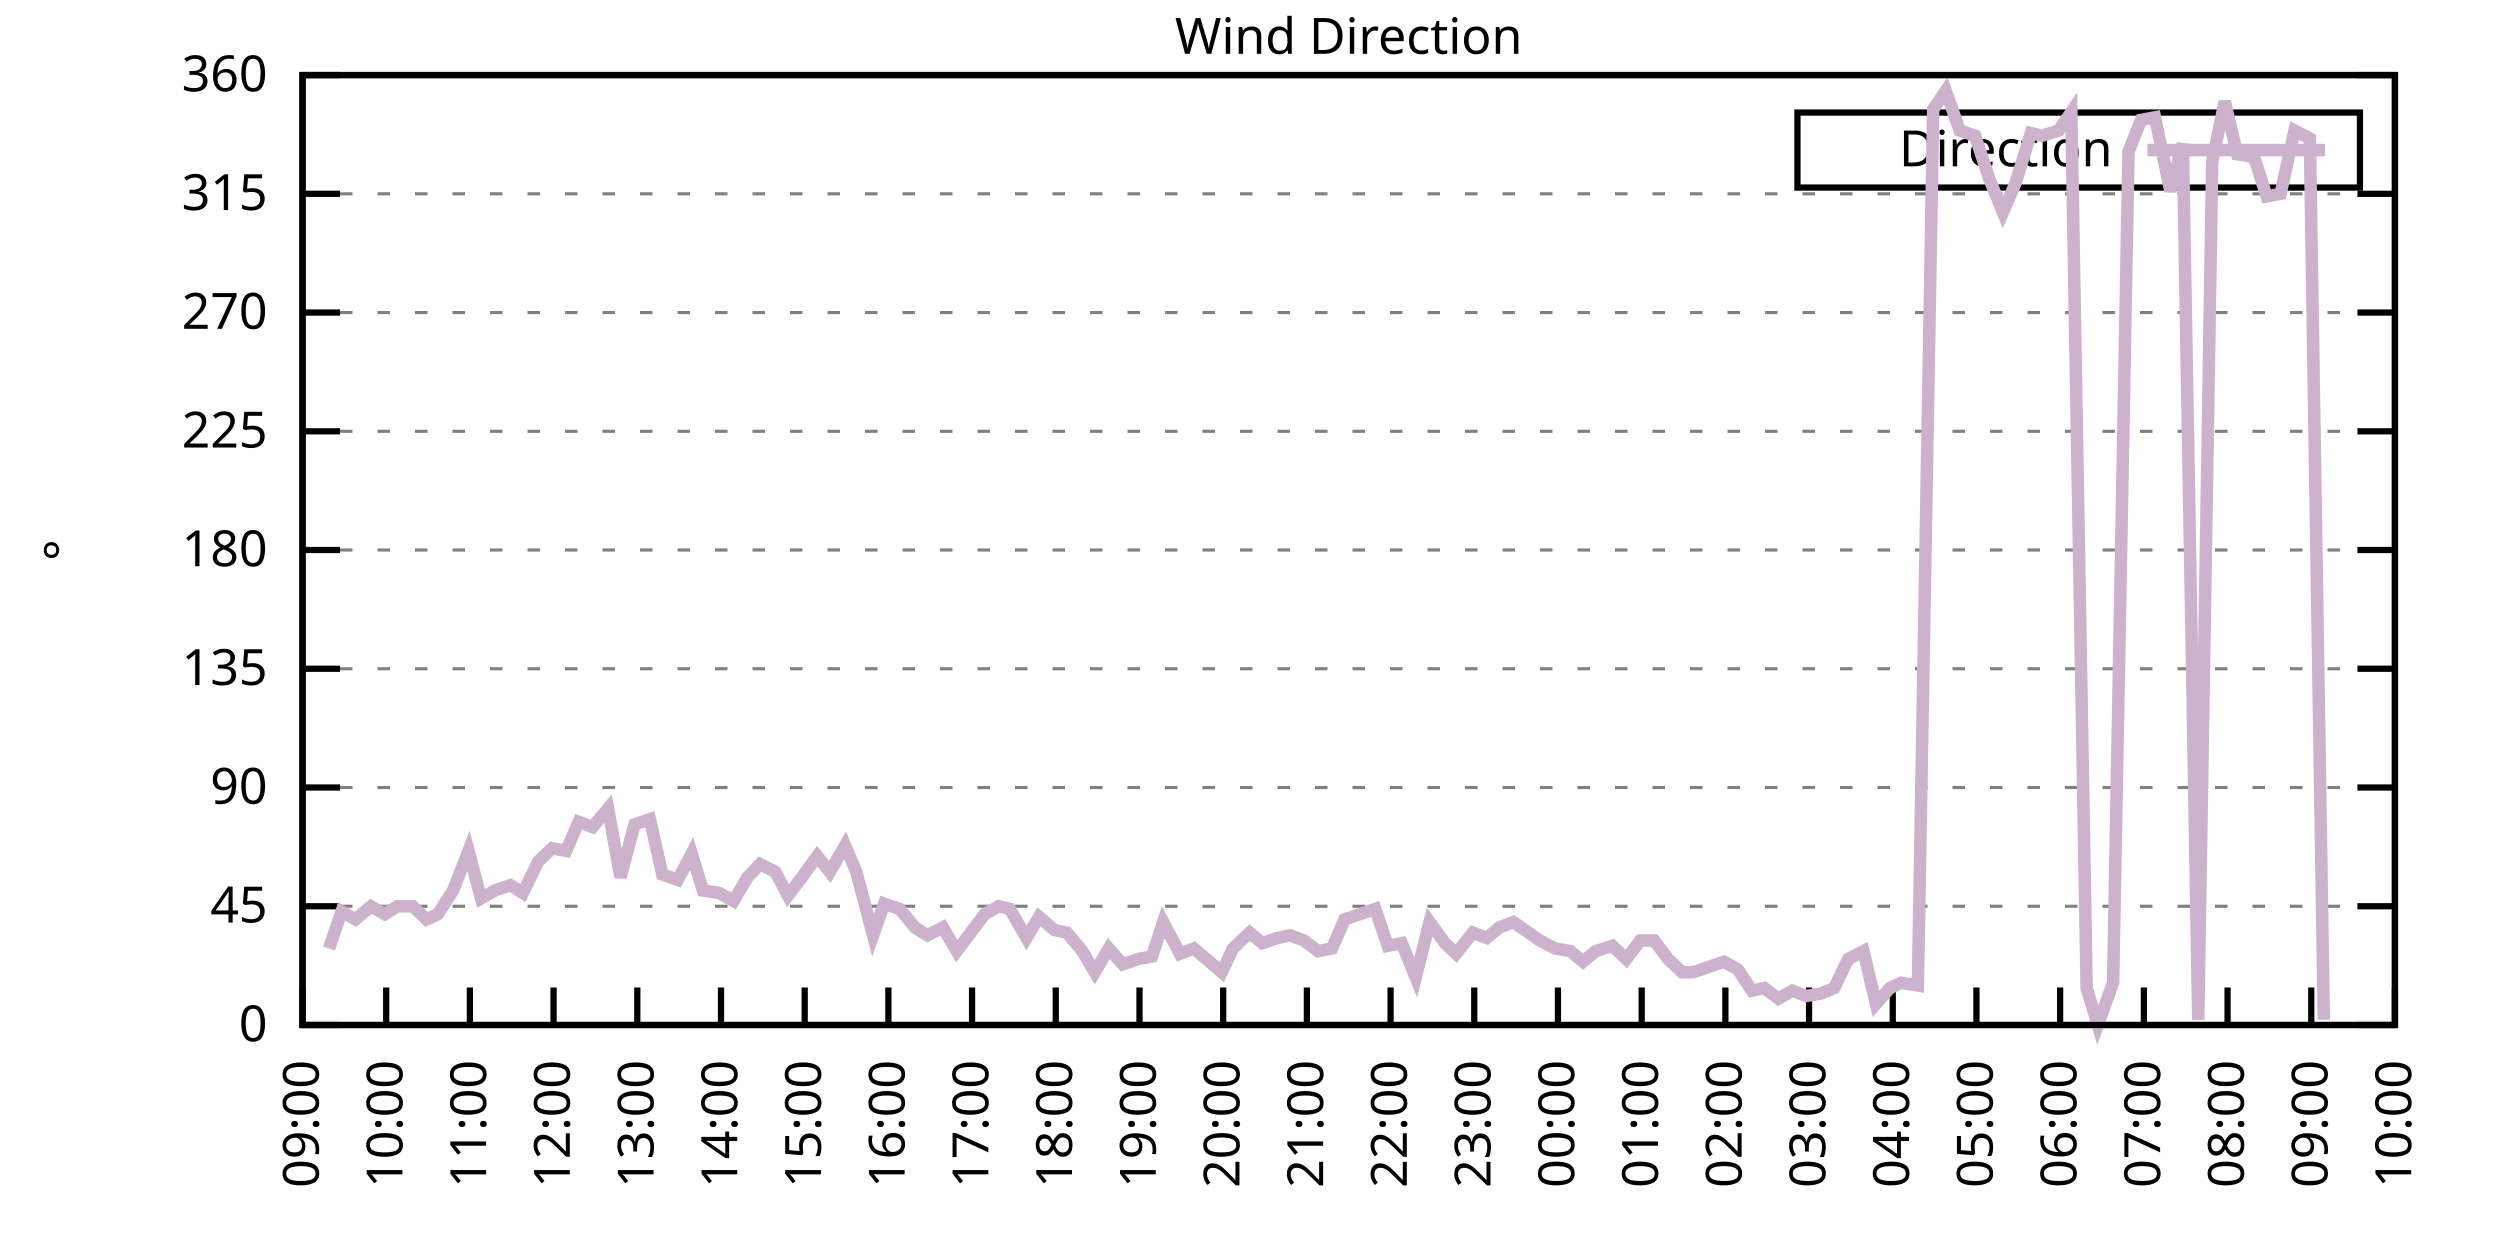
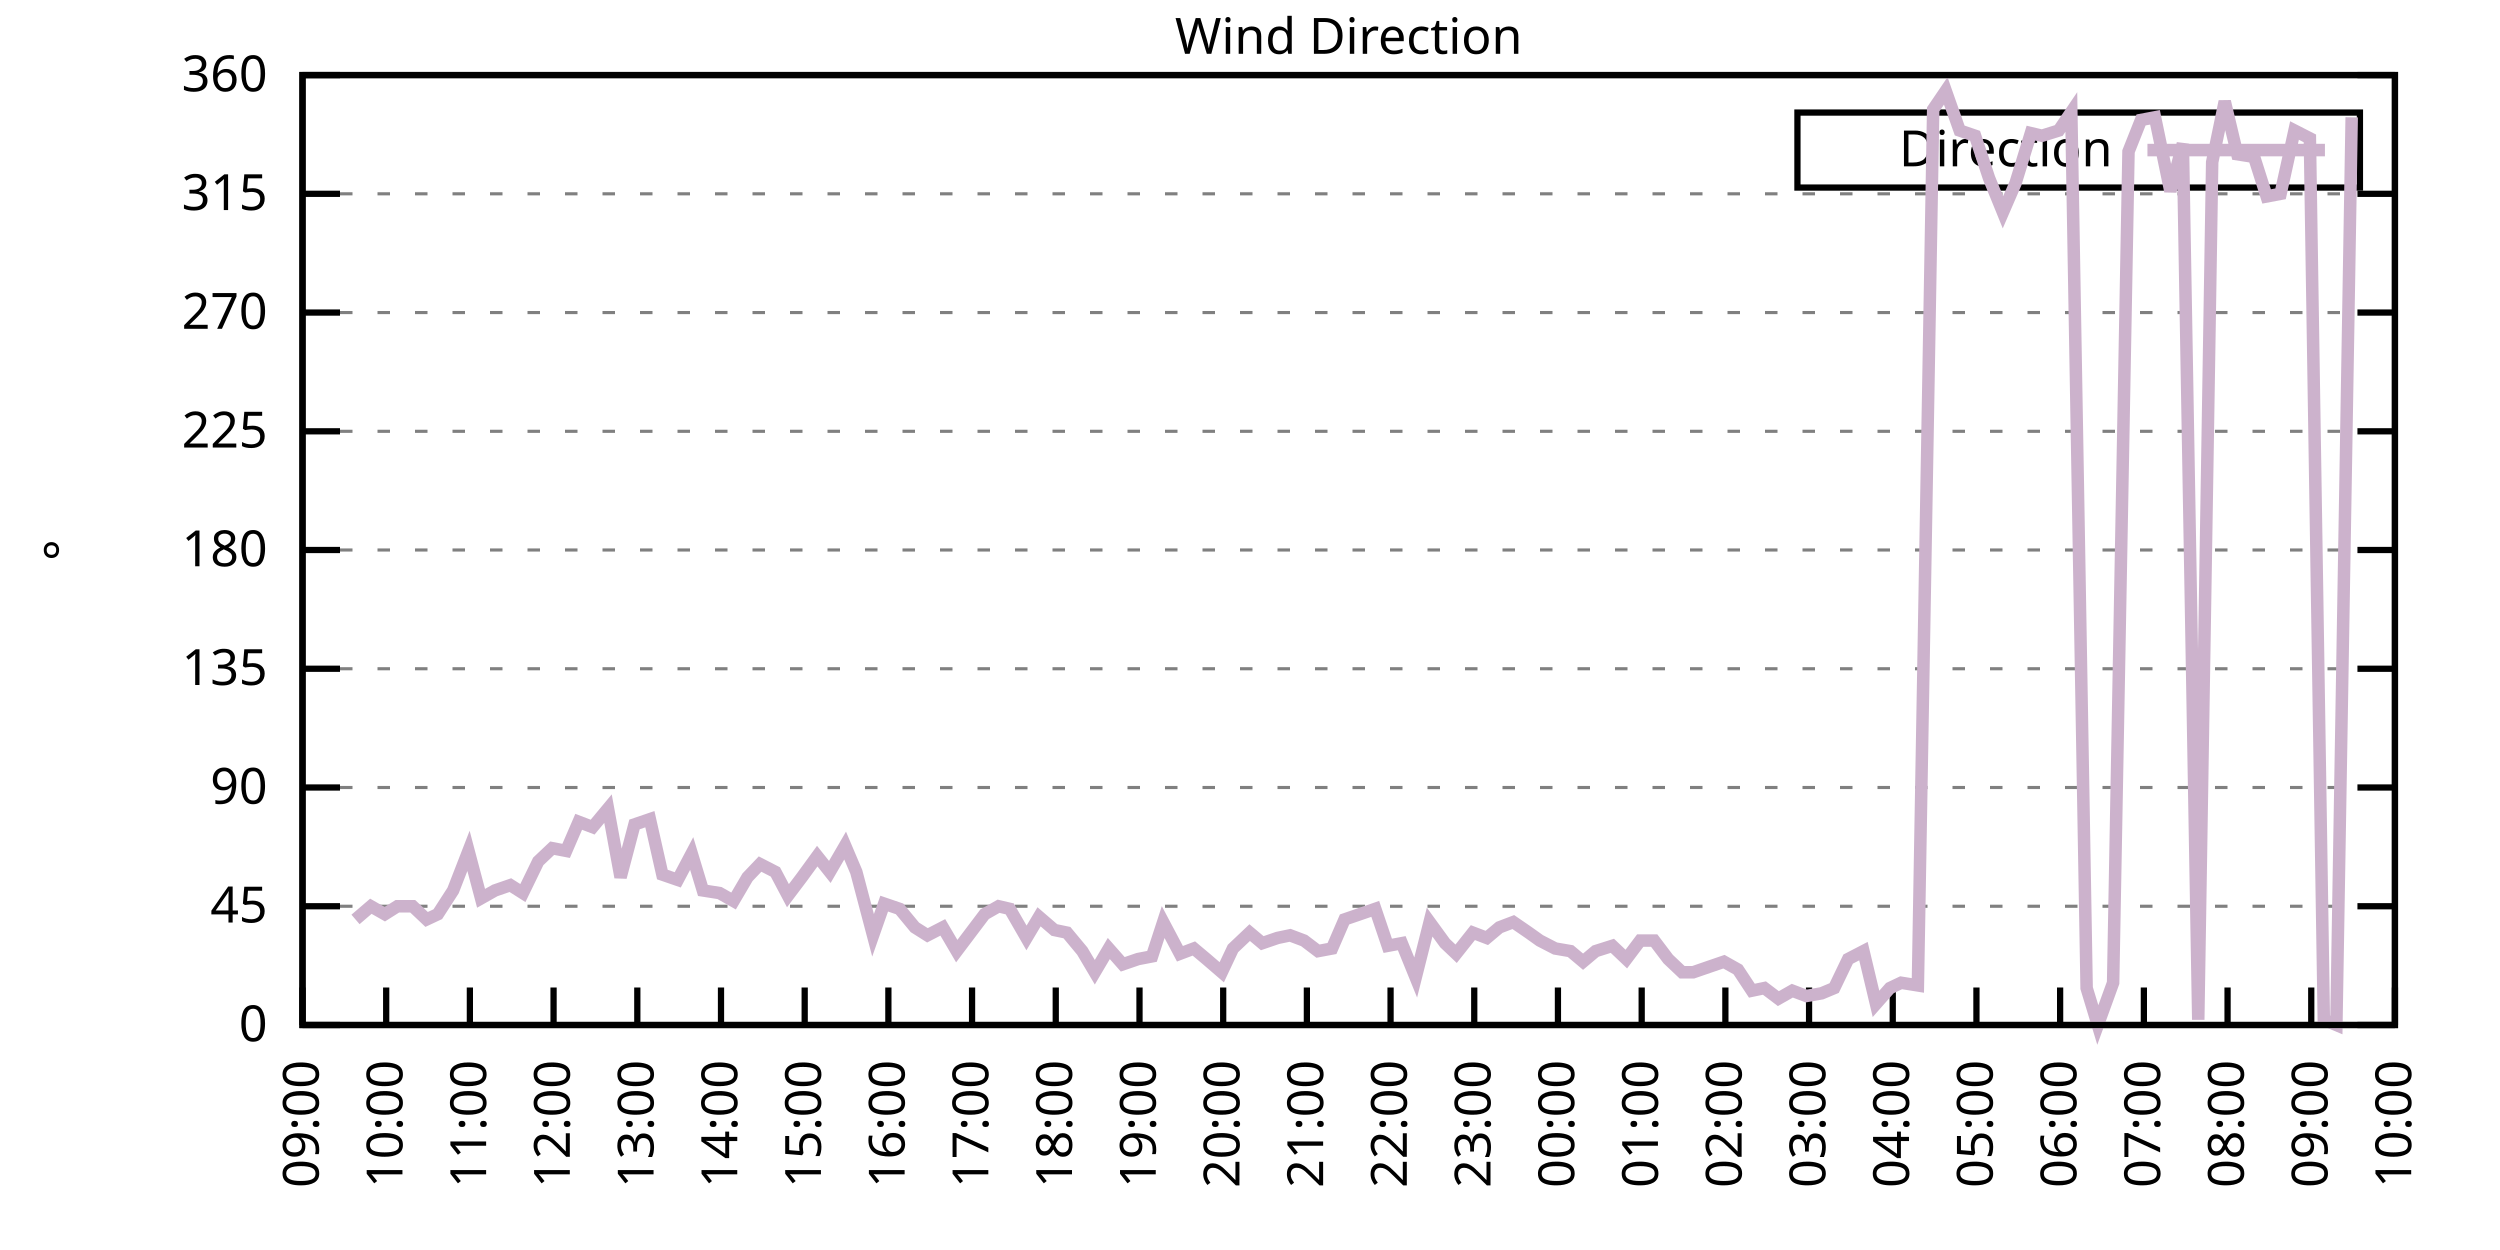
<svg xmlns="http://www.w3.org/2000/svg" xmlns:xlink="http://www.w3.org/1999/xlink" width="400" height="200" viewBox="0 0 400 200">
  <g id="gnuplot_canvas">
    <rect x="0" y="0" width="400" height="200" fill="none" />
    <defs>
      <circle id="gpDot" r="0.5" stroke-width="0.5" stroke="currentColor" />
      <path id="gpPt0" stroke-width="0.333" stroke="currentColor" d="M-1,0 h2 M0,-1 v2" />
      <path id="gpPt1" stroke-width="0.333" stroke="currentColor" d="M-1,-1 L1,1 M1,-1 L-1,1" />
      <path id="gpPt2" stroke-width="0.333" stroke="currentColor" d="M-1,0 L1,0 M0,-1 L0,1 M-1,-1 L1,1 M-1,1 L1,-1" />
      <rect id="gpPt3" stroke-width="0.333" stroke="currentColor" x="-1" y="-1" width="2" height="2" />
      <rect id="gpPt4" stroke-width="0.333" stroke="currentColor" fill="currentColor" x="-1" y="-1" width="2" height="2" />
      <circle id="gpPt5" stroke-width="0.333" stroke="currentColor" cx="0" cy="0" r="1" />
      <use xlink:href="#gpPt5" id="gpPt6" fill="currentColor" stroke="none" />
      <path id="gpPt7" stroke-width="0.333" stroke="currentColor" d="M0,-1.33 L-1.33,0.67 L1.33,0.67 z" />
      <use xlink:href="#gpPt7" id="gpPt8" fill="currentColor" stroke="none" />
      <use xlink:href="#gpPt7" id="gpPt9" stroke="currentColor" transform="rotate(180)" />
      <use xlink:href="#gpPt9" id="gpPt10" fill="currentColor" stroke="none" />
      <use xlink:href="#gpPt3" id="gpPt11" stroke="currentColor" transform="rotate(45)" />
      <use xlink:href="#gpPt11" id="gpPt12" fill="currentColor" stroke="none" />
      <path id="gpPt13" stroke-width="0.333" stroke="currentColor" d="M0,1.330 L1.265,0.411 L0.782,-1.067 L-0.782,-1.076 L-1.265,0.411 z" />
      <use xlink:href="#gpPt13" id="gpPt14" fill="currentColor" stroke="none" />
      <filter id="textbox" filterUnits="objectBoundingBox" x="0" y="0" height="1" width="1">
        <feFlood flood-color="white" flood-opacity="1" result="bgnd" />
        <feComposite in="SourceGraphic" in2="bgnd" operator="atop" />
      </filter>
      <filter id="greybox" filterUnits="objectBoundingBox" x="0" y="0" height="1" width="1">
        <feFlood flood-color="lightgrey" flood-opacity="1" result="grey" />
        <feComposite in="SourceGraphic" in2="grey" operator="atop" />
      </filter>
    </defs>
    <g fill="none" color="white" stroke="currentColor" stroke-width="1.00" stroke-linecap="butt" stroke-linejoin="miter">
</g>
    <g fill="none" color="black" stroke="currentColor" stroke-width="1.00" stroke-linecap="butt" stroke-linejoin="miter">
      <g stroke="none" shape-rendering="crispEdges">
        <polygon fill="rgb(255, 255, 255)" points="48.40,164.00 383.18,164.00 383.18,12.02 48.40,12.02 " />
      </g>
    </g>
    <g fill="none" color="black" stroke="currentColor" stroke-width="1.00" stroke-linecap="butt" stroke-linejoin="miter">
</g>
    <g fill="none" color="black" stroke="black" stroke-width="0.50" stroke-linecap="butt" stroke-linejoin="miter">
</g>
    <g fill="none" color="gray" stroke="currentColor" stroke-width="0.50" stroke-linecap="butt" stroke-linejoin="miter">
      <path stroke="gray" stroke-dasharray="2,4" class="gridline" d="M48.40,164.00 L383.19,164.00  " />
    </g>
    <g fill="none" color="gray" stroke="gray" stroke-width="1.00" stroke-linecap="butt" stroke-linejoin="miter">
</g>
    <g fill="none" color="black" stroke="currentColor" stroke-width="1.00" stroke-linecap="butt" stroke-linejoin="miter">
      <path stroke="black" d="M48.40,164.00 L54.40,164.00 M383.19,164.00 L377.19,164.00  " />
      <g transform="translate(42.80,166.60)" stroke="none" fill="black" font-family="Sans" font-size="8.00" text-anchor="end">
        <text>
          <tspan font-family="Sans"> 0</tspan>
        </text>
      </g>
    </g>
    <g fill="none" color="black" stroke="currentColor" stroke-width="1.00" stroke-linecap="butt" stroke-linejoin="miter">
</g>
    <g fill="none" color="black" stroke="black" stroke-width="0.50" stroke-linecap="butt" stroke-linejoin="miter">
</g>
    <g fill="none" color="gray" stroke="currentColor" stroke-width="0.50" stroke-linecap="butt" stroke-linejoin="miter">
      <path stroke="gray" stroke-dasharray="2,4" class="gridline" d="M48.40,145.00 L383.19,145.00  " />
    </g>
    <g fill="none" color="gray" stroke="gray" stroke-width="1.00" stroke-linecap="butt" stroke-linejoin="miter">
</g>
    <g fill="none" color="black" stroke="currentColor" stroke-width="1.00" stroke-linecap="butt" stroke-linejoin="miter">
      <path stroke="black" d="M48.40,145.00 L54.40,145.00 M383.19,145.00 L377.19,145.00  " />
      <g transform="translate(42.80,147.60)" stroke="none" fill="black" font-family="Sans" font-size="8.00" text-anchor="end">
        <text>
          <tspan font-family="Sans"> 45</tspan>
        </text>
      </g>
    </g>
    <g fill="none" color="black" stroke="currentColor" stroke-width="1.00" stroke-linecap="butt" stroke-linejoin="miter">
</g>
    <g fill="none" color="black" stroke="black" stroke-width="0.50" stroke-linecap="butt" stroke-linejoin="miter">
</g>
    <g fill="none" color="gray" stroke="currentColor" stroke-width="0.50" stroke-linecap="butt" stroke-linejoin="miter">
      <path stroke="gray" stroke-dasharray="2,4" class="gridline" d="M48.40,126.00 L383.19,126.00  " />
    </g>
    <g fill="none" color="gray" stroke="gray" stroke-width="1.00" stroke-linecap="butt" stroke-linejoin="miter">
</g>
    <g fill="none" color="black" stroke="currentColor" stroke-width="1.00" stroke-linecap="butt" stroke-linejoin="miter">
      <path stroke="black" d="M48.40,126.00 L54.40,126.00 M383.19,126.00 L377.19,126.00  " />
      <g transform="translate(42.80,128.60)" stroke="none" fill="black" font-family="Sans" font-size="8.00" text-anchor="end">
        <text>
          <tspan font-family="Sans"> 90</tspan>
        </text>
      </g>
    </g>
    <g fill="none" color="black" stroke="currentColor" stroke-width="1.00" stroke-linecap="butt" stroke-linejoin="miter">
</g>
    <g fill="none" color="black" stroke="black" stroke-width="0.50" stroke-linecap="butt" stroke-linejoin="miter">
</g>
    <g fill="none" color="gray" stroke="currentColor" stroke-width="0.50" stroke-linecap="butt" stroke-linejoin="miter">
      <path stroke="gray" stroke-dasharray="2,4" class="gridline" d="M48.40,107.00 L383.19,107.00  " />
    </g>
    <g fill="none" color="gray" stroke="gray" stroke-width="1.00" stroke-linecap="butt" stroke-linejoin="miter">
</g>
    <g fill="none" color="black" stroke="currentColor" stroke-width="1.00" stroke-linecap="butt" stroke-linejoin="miter">
      <path stroke="black" d="M48.40,107.00 L54.40,107.00 M383.19,107.00 L377.19,107.00  " />
      <g transform="translate(42.80,109.60)" stroke="none" fill="black" font-family="Sans" font-size="8.00" text-anchor="end">
        <text>
          <tspan font-family="Sans"> 135</tspan>
        </text>
      </g>
    </g>
    <g fill="none" color="black" stroke="currentColor" stroke-width="1.00" stroke-linecap="butt" stroke-linejoin="miter">
</g>
    <g fill="none" color="black" stroke="black" stroke-width="0.50" stroke-linecap="butt" stroke-linejoin="miter">
</g>
    <g fill="none" color="gray" stroke="currentColor" stroke-width="0.50" stroke-linecap="butt" stroke-linejoin="miter">
      <path stroke="gray" stroke-dasharray="2,4" class="gridline" d="M48.40,88.00 L383.19,88.00  " />
    </g>
    <g fill="none" color="gray" stroke="gray" stroke-width="1.00" stroke-linecap="butt" stroke-linejoin="miter">
</g>
    <g fill="none" color="black" stroke="currentColor" stroke-width="1.00" stroke-linecap="butt" stroke-linejoin="miter">
      <path stroke="black" d="M48.40,88.00 L54.40,88.00 M383.19,88.00 L377.19,88.00  " />
      <g transform="translate(42.80,90.60)" stroke="none" fill="black" font-family="Sans" font-size="8.00" text-anchor="end">
        <text>
          <tspan font-family="Sans"> 180</tspan>
        </text>
      </g>
    </g>
    <g fill="none" color="black" stroke="currentColor" stroke-width="1.00" stroke-linecap="butt" stroke-linejoin="miter">
</g>
    <g fill="none" color="black" stroke="black" stroke-width="0.50" stroke-linecap="butt" stroke-linejoin="miter">
</g>
    <g fill="none" color="gray" stroke="currentColor" stroke-width="0.50" stroke-linecap="butt" stroke-linejoin="miter">
      <path stroke="gray" stroke-dasharray="2,4" class="gridline" d="M48.40,69.01 L383.19,69.01  " />
    </g>
    <g fill="none" color="gray" stroke="gray" stroke-width="1.00" stroke-linecap="butt" stroke-linejoin="miter">
</g>
    <g fill="none" color="black" stroke="currentColor" stroke-width="1.00" stroke-linecap="butt" stroke-linejoin="miter">
      <path stroke="black" d="M48.40,69.01 L54.40,69.01 M383.19,69.01 L377.19,69.01  " />
      <g transform="translate(42.80,71.61)" stroke="none" fill="black" font-family="Sans" font-size="8.00" text-anchor="end">
        <text>
          <tspan font-family="Sans"> 225</tspan>
        </text>
      </g>
    </g>
    <g fill="none" color="black" stroke="currentColor" stroke-width="1.00" stroke-linecap="butt" stroke-linejoin="miter">
</g>
    <g fill="none" color="black" stroke="black" stroke-width="0.50" stroke-linecap="butt" stroke-linejoin="miter">
</g>
    <g fill="none" color="gray" stroke="currentColor" stroke-width="0.50" stroke-linecap="butt" stroke-linejoin="miter">
      <path stroke="gray" stroke-dasharray="2,4" class="gridline" d="M48.40,50.01 L383.19,50.01  " />
    </g>
    <g fill="none" color="gray" stroke="gray" stroke-width="1.00" stroke-linecap="butt" stroke-linejoin="miter">
</g>
    <g fill="none" color="black" stroke="currentColor" stroke-width="1.00" stroke-linecap="butt" stroke-linejoin="miter">
      <path stroke="black" d="M48.40,50.01 L54.40,50.01 M383.19,50.01 L377.19,50.01  " />
      <g transform="translate(42.80,52.61)" stroke="none" fill="black" font-family="Sans" font-size="8.00" text-anchor="end">
        <text>
          <tspan font-family="Sans"> 270</tspan>
        </text>
      </g>
    </g>
    <g fill="none" color="black" stroke="currentColor" stroke-width="1.00" stroke-linecap="butt" stroke-linejoin="miter">
</g>
    <g fill="none" color="black" stroke="black" stroke-width="0.50" stroke-linecap="butt" stroke-linejoin="miter">
</g>
    <g fill="none" color="gray" stroke="currentColor" stroke-width="0.50" stroke-linecap="butt" stroke-linejoin="miter">
      <path stroke="gray" stroke-dasharray="2,4" class="gridline" d="M48.40,31.01 L383.19,31.01  " />
    </g>
    <g fill="none" color="gray" stroke="gray" stroke-width="1.00" stroke-linecap="butt" stroke-linejoin="miter">
</g>
    <g fill="none" color="black" stroke="currentColor" stroke-width="1.00" stroke-linecap="butt" stroke-linejoin="miter">
      <path stroke="black" d="M48.40,31.01 L54.40,31.01 M383.19,31.01 L377.19,31.01  " />
      <g transform="translate(42.80,33.61)" stroke="none" fill="black" font-family="Sans" font-size="8.00" text-anchor="end">
        <text>
          <tspan font-family="Sans"> 315</tspan>
        </text>
      </g>
    </g>
    <g fill="none" color="black" stroke="currentColor" stroke-width="1.00" stroke-linecap="butt" stroke-linejoin="miter">
</g>
    <g fill="none" color="black" stroke="black" stroke-width="0.50" stroke-linecap="butt" stroke-linejoin="miter">
</g>
    <g fill="none" color="gray" stroke="currentColor" stroke-width="0.50" stroke-linecap="butt" stroke-linejoin="miter">
      <path stroke="gray" stroke-dasharray="2,4" class="gridline" d="M48.40,12.01 L383.19,12.01  " />
    </g>
    <g fill="none" color="gray" stroke="gray" stroke-width="1.00" stroke-linecap="butt" stroke-linejoin="miter">
</g>
    <g fill="none" color="black" stroke="currentColor" stroke-width="1.00" stroke-linecap="butt" stroke-linejoin="miter">
      <path stroke="black" d="M48.40,12.01 L54.40,12.01 M383.19,12.01 L377.19,12.01  " />
      <g transform="translate(42.80,14.61)" stroke="none" fill="black" font-family="Sans" font-size="8.00" text-anchor="end">
        <text>
          <tspan font-family="Sans"> 360</tspan>
        </text>
      </g>
    </g>
    <g fill="none" color="black" stroke="currentColor" stroke-width="1.00" stroke-linecap="butt" stroke-linejoin="miter">
      <path stroke="black" d="M48.40,164.00 L48.40,158.00  " />
      <g transform="translate(51.00,169.60) rotate(270.00)" stroke="none" fill="black" font-family="Sans" font-size="8.00" text-anchor="end">
        <text>
          <tspan font-family="Sans">09:00</tspan>
        </text>
      </g>
    </g>
    <g fill="none" color="black" stroke="currentColor" stroke-width="1.00" stroke-linecap="butt" stroke-linejoin="miter">
      <path stroke="black" d="M61.79,164.00 L61.79,158.00  " />
      <g transform="translate(64.39,169.60) rotate(270.00)" stroke="none" fill="black" font-family="Sans" font-size="8.00" text-anchor="end">
        <text>
          <tspan font-family="Sans">10:00</tspan>
        </text>
      </g>
    </g>
    <g fill="none" color="black" stroke="currentColor" stroke-width="1.00" stroke-linecap="butt" stroke-linejoin="miter">
      <path stroke="black" d="M75.18,164.00 L75.18,158.00  " />
      <g transform="translate(77.78,169.60) rotate(270.00)" stroke="none" fill="black" font-family="Sans" font-size="8.00" text-anchor="end">
        <text>
          <tspan font-family="Sans">11:00</tspan>
        </text>
      </g>
    </g>
    <g fill="none" color="black" stroke="currentColor" stroke-width="1.00" stroke-linecap="butt" stroke-linejoin="miter">
      <path stroke="black" d="M88.57,164.00 L88.57,158.00  " />
      <g transform="translate(91.17,169.60) rotate(270.00)" stroke="none" fill="black" font-family="Sans" font-size="8.00" text-anchor="end">
        <text>
          <tspan font-family="Sans">12:00</tspan>
        </text>
      </g>
    </g>
    <g fill="none" color="black" stroke="currentColor" stroke-width="1.00" stroke-linecap="butt" stroke-linejoin="miter">
      <path stroke="black" d="M101.97,164.00 L101.97,158.00  " />
      <g transform="translate(104.57,169.60) rotate(270.00)" stroke="none" fill="black" font-family="Sans" font-size="8.00" text-anchor="end">
        <text>
          <tspan font-family="Sans">13:00</tspan>
        </text>
      </g>
    </g>
    <g fill="none" color="black" stroke="currentColor" stroke-width="1.00" stroke-linecap="butt" stroke-linejoin="miter">
      <path stroke="black" d="M115.36,164.00 L115.36,158.00  " />
      <g transform="translate(117.96,169.60) rotate(270.00)" stroke="none" fill="black" font-family="Sans" font-size="8.00" text-anchor="end">
        <text>
          <tspan font-family="Sans">14:00</tspan>
        </text>
      </g>
    </g>
    <g fill="none" color="black" stroke="currentColor" stroke-width="1.00" stroke-linecap="butt" stroke-linejoin="miter">
      <path stroke="black" d="M128.75,164.00 L128.75,158.00  " />
      <g transform="translate(131.35,169.60) rotate(270.00)" stroke="none" fill="black" font-family="Sans" font-size="8.00" text-anchor="end">
        <text>
          <tspan font-family="Sans">15:00</tspan>
        </text>
      </g>
    </g>
    <g fill="none" color="black" stroke="currentColor" stroke-width="1.00" stroke-linecap="butt" stroke-linejoin="miter">
      <path stroke="black" d="M142.14,164.00 L142.14,158.00  " />
      <g transform="translate(144.74,169.60) rotate(270.00)" stroke="none" fill="black" font-family="Sans" font-size="8.00" text-anchor="end">
        <text>
          <tspan font-family="Sans">16:00</tspan>
        </text>
      </g>
    </g>
    <g fill="none" color="black" stroke="currentColor" stroke-width="1.00" stroke-linecap="butt" stroke-linejoin="miter">
      <path stroke="black" d="M155.53,164.00 L155.53,158.00  " />
      <g transform="translate(158.13,169.60) rotate(270.00)" stroke="none" fill="black" font-family="Sans" font-size="8.00" text-anchor="end">
        <text>
          <tspan font-family="Sans">17:00</tspan>
        </text>
      </g>
    </g>
    <g fill="none" color="black" stroke="currentColor" stroke-width="1.00" stroke-linecap="butt" stroke-linejoin="miter">
      <path stroke="black" d="M168.92,164.00 L168.92,158.00  " />
      <g transform="translate(171.52,169.60) rotate(270.00)" stroke="none" fill="black" font-family="Sans" font-size="8.00" text-anchor="end">
        <text>
          <tspan font-family="Sans">18:00</tspan>
        </text>
      </g>
    </g>
    <g fill="none" color="black" stroke="currentColor" stroke-width="1.00" stroke-linecap="butt" stroke-linejoin="miter">
      <path stroke="black" d="M182.32,164.00 L182.32,158.00  " />
      <g transform="translate(184.92,169.60) rotate(270.00)" stroke="none" fill="black" font-family="Sans" font-size="8.00" text-anchor="end">
        <text>
          <tspan font-family="Sans">19:00</tspan>
        </text>
      </g>
    </g>
    <g fill="none" color="black" stroke="currentColor" stroke-width="1.00" stroke-linecap="butt" stroke-linejoin="miter">
      <path stroke="black" d="M195.71,164.00 L195.71,158.00  " />
      <g transform="translate(198.31,169.60) rotate(270.00)" stroke="none" fill="black" font-family="Sans" font-size="8.00" text-anchor="end">
        <text>
          <tspan font-family="Sans">20:00</tspan>
        </text>
      </g>
    </g>
    <g fill="none" color="black" stroke="currentColor" stroke-width="1.00" stroke-linecap="butt" stroke-linejoin="miter">
      <path stroke="black" d="M209.10,164.00 L209.10,158.00  " />
      <g transform="translate(211.70,169.60) rotate(270.00)" stroke="none" fill="black" font-family="Sans" font-size="8.00" text-anchor="end">
        <text>
          <tspan font-family="Sans">21:00</tspan>
        </text>
      </g>
    </g>
    <g fill="none" color="black" stroke="currentColor" stroke-width="1.00" stroke-linecap="butt" stroke-linejoin="miter">
      <path stroke="black" d="M222.49,164.00 L222.49,158.00  " />
      <g transform="translate(225.09,169.60) rotate(270.00)" stroke="none" fill="black" font-family="Sans" font-size="8.00" text-anchor="end">
        <text>
          <tspan font-family="Sans">22:00</tspan>
        </text>
      </g>
    </g>
    <g fill="none" color="black" stroke="currentColor" stroke-width="1.00" stroke-linecap="butt" stroke-linejoin="miter">
      <path stroke="black" d="M235.88,164.00 L235.88,158.00  " />
      <g transform="translate(238.48,169.60) rotate(270.00)" stroke="none" fill="black" font-family="Sans" font-size="8.00" text-anchor="end">
        <text>
          <tspan font-family="Sans">23:00</tspan>
        </text>
      </g>
    </g>
    <g fill="none" color="black" stroke="currentColor" stroke-width="1.00" stroke-linecap="butt" stroke-linejoin="miter">
      <path stroke="black" d="M249.27,164.00 L249.27,158.00  " />
      <g transform="translate(251.87,169.60) rotate(270.00)" stroke="none" fill="black" font-family="Sans" font-size="8.00" text-anchor="end">
        <text>
          <tspan font-family="Sans">00:00</tspan>
        </text>
      </g>
    </g>
    <g fill="none" color="black" stroke="currentColor" stroke-width="1.00" stroke-linecap="butt" stroke-linejoin="miter">
      <path stroke="black" d="M262.67,164.00 L262.67,158.00  " />
      <g transform="translate(265.27,169.60) rotate(270.00)" stroke="none" fill="black" font-family="Sans" font-size="8.00" text-anchor="end">
        <text>
          <tspan font-family="Sans">01:00</tspan>
        </text>
      </g>
    </g>
    <g fill="none" color="black" stroke="currentColor" stroke-width="1.00" stroke-linecap="butt" stroke-linejoin="miter">
      <path stroke="black" d="M276.06,164.00 L276.06,158.00  " />
      <g transform="translate(278.66,169.60) rotate(270.00)" stroke="none" fill="black" font-family="Sans" font-size="8.00" text-anchor="end">
        <text>
          <tspan font-family="Sans">02:00</tspan>
        </text>
      </g>
    </g>
    <g fill="none" color="black" stroke="currentColor" stroke-width="1.00" stroke-linecap="butt" stroke-linejoin="miter">
      <path stroke="black" d="M289.45,164.00 L289.45,158.00  " />
      <g transform="translate(292.05,169.60) rotate(270.00)" stroke="none" fill="black" font-family="Sans" font-size="8.00" text-anchor="end">
        <text>
          <tspan font-family="Sans">03:00</tspan>
        </text>
      </g>
    </g>
    <g fill="none" color="black" stroke="currentColor" stroke-width="1.00" stroke-linecap="butt" stroke-linejoin="miter">
      <path stroke="black" d="M302.84,164.00 L302.84,158.00  " />
      <g transform="translate(305.44,169.60) rotate(270.00)" stroke="none" fill="black" font-family="Sans" font-size="8.00" text-anchor="end">
        <text>
          <tspan font-family="Sans">04:00</tspan>
        </text>
      </g>
    </g>
    <g fill="none" color="black" stroke="currentColor" stroke-width="1.00" stroke-linecap="butt" stroke-linejoin="miter">
      <path stroke="black" d="M316.23,164.00 L316.23,158.00  " />
      <g transform="translate(318.83,169.60) rotate(270.00)" stroke="none" fill="black" font-family="Sans" font-size="8.00" text-anchor="end">
        <text>
          <tspan font-family="Sans">05:00</tspan>
        </text>
      </g>
    </g>
    <g fill="none" color="black" stroke="currentColor" stroke-width="1.00" stroke-linecap="butt" stroke-linejoin="miter">
      <path stroke="black" d="M329.62,164.00 L329.62,158.00  " />
      <g transform="translate(332.22,169.60) rotate(270.00)" stroke="none" fill="black" font-family="Sans" font-size="8.00" text-anchor="end">
        <text>
          <tspan font-family="Sans">06:00</tspan>
        </text>
      </g>
    </g>
    <g fill="none" color="black" stroke="currentColor" stroke-width="1.00" stroke-linecap="butt" stroke-linejoin="miter">
      <path stroke="black" d="M343.02,164.00 L343.02,158.00  " />
      <g transform="translate(345.62,169.60) rotate(270.00)" stroke="none" fill="black" font-family="Sans" font-size="8.00" text-anchor="end">
        <text>
          <tspan font-family="Sans">07:00</tspan>
        </text>
      </g>
    </g>
    <g fill="none" color="black" stroke="currentColor" stroke-width="1.00" stroke-linecap="butt" stroke-linejoin="miter">
      <path stroke="black" d="M356.41,164.00 L356.41,158.00  " />
      <g transform="translate(359.01,169.60) rotate(270.00)" stroke="none" fill="black" font-family="Sans" font-size="8.00" text-anchor="end">
        <text>
          <tspan font-family="Sans">08:00</tspan>
        </text>
      </g>
    </g>
    <g fill="none" color="black" stroke="currentColor" stroke-width="1.00" stroke-linecap="butt" stroke-linejoin="miter">
      <path stroke="black" d="M369.80,164.00 L369.80,158.00  " />
      <g transform="translate(372.40,169.60) rotate(270.00)" stroke="none" fill="black" font-family="Sans" font-size="8.00" text-anchor="end">
        <text>
          <tspan font-family="Sans">09:00</tspan>
        </text>
      </g>
    </g>
    <g fill="none" color="black" stroke="currentColor" stroke-width="1.00" stroke-linecap="butt" stroke-linejoin="miter">
      <path stroke="black" d="M383.19,164.00 L383.19,158.00  " />
      <g transform="translate(385.79,169.60) rotate(270.00)" stroke="none" fill="black" font-family="Sans" font-size="8.00" text-anchor="end">
        <text>
          <tspan font-family="Sans">10:00</tspan>
        </text>
      </g>
    </g>
    <g fill="none" color="black" stroke="currentColor" stroke-width="1.00" stroke-linecap="butt" stroke-linejoin="miter">
</g>
    <g fill="none" color="black" stroke="currentColor" stroke-width="1.00" stroke-linecap="butt" stroke-linejoin="miter">
      <path stroke="black" d="M48.40,12.01 L48.40,164.00 L383.19,164.00 L383.19,12.01 L48.40,12.01 Z  " />
    </g>
    <g fill="none" color="black" stroke="currentColor" stroke-width="1.00" stroke-linecap="butt" stroke-linejoin="miter">
</g>
    <g fill="none" color="black" stroke="currentColor" stroke-width="1.00" stroke-linecap="butt" stroke-linejoin="miter">
      <path stroke="black" d="M287.59,30.01 L287.59,18.01 L377.59,18.01 L377.59,30.01 L287.59,30.01 Z  " />
    </g>
    <g id="Wind_direction_plot_1">
      <g fill="none" color="white" stroke="black" stroke-width="2.00" stroke-linecap="butt" stroke-linejoin="miter">
</g>
      <g fill="none" color="black" stroke="currentColor" stroke-width="2.00" stroke-linecap="butt" stroke-linejoin="miter">
        <g transform="translate(337.99,26.61)" stroke="none" fill="black" font-family="Sans" font-size="8.00" text-anchor="end">
          <text>
            <tspan font-family="Sans">Direction</tspan>
          </text>
        </g>
      </g>
      <g fill="none" color="black" stroke="currentColor" stroke-width="2.00" stroke-linecap="butt" stroke-linejoin="miter">
-         <path stroke="rgb(204, 178, 204)" d="M343.59,24.01 L371.99,24.01 M52.64,151.76 L54.65,145.85 L56.88,147.11 L59.34,145.00 L61.57,146.27 L63.58,145.00   L66.03,145.00 L68.26,147.11 L70.05,146.27 L72.50,142.47 L74.96,136.14 L76.97,143.73 L79.20,142.47 L81.66,141.62   L83.66,142.89 L86.12,137.82 L88.35,135.71 L90.58,136.14 L92.59,131.49 L94.82,132.34 L97.28,129.38 L99.29,140.36   L101.52,131.91 L103.98,131.07 L105.98,139.93 L108.44,140.78 L110.67,136.56 L112.46,142.47 L115.13,142.89 L117.37,144.16   L119.60,140.36 L121.61,138.25 L124.06,139.51 L126.07,143.31 L128.30,140.36 L130.76,136.98 L132.77,139.51 L135.22,135.29   L137.01,139.51 L139.69,149.65 L141.47,144.58 L143.93,145.42 L146.38,148.38 L148.39,149.65 L150.85,148.38 L153.08,152.18   L155.31,149.22 L157.54,146.27 L159.77,145.00 L161.56,145.42 L164.24,150.07 L166.25,146.69 L168.70,148.80 L170.71,149.22   L173.17,152.18 L175.17,155.56 L177.41,151.76 L179.64,154.29 L182.09,153.45 L184.32,153.02 L186.11,147.53 L188.79,152.60   L191.02,151.76 L193.03,153.45 L195.48,155.56 L197.27,151.76 L199.95,149.22 L201.96,150.91 L204.41,150.07 L206.42,149.65   L208.65,150.49 L210.88,152.18 L213.12,151.76 L215.13,147.11 L217.58,146.27 L220.04,145.42 L222.04,151.33 L224.28,150.91   L226.51,156.40 L228.74,147.53 L231.20,150.91 L232.98,152.60 L235.66,149.22 L237.89,150.07 L239.90,148.38 L242.13,147.53   L244.59,149.22 L246.37,150.49 L248.83,151.76 L251.28,152.18 L253.29,153.87 L255.30,152.18 L257.98,151.33 L260.21,153.45   L262.44,150.49 L264.67,150.49 L266.91,153.45 L269.14,155.56 L270.92,155.56 L273.38,154.71 L275.83,153.87 L278.07,155.13   L280.30,158.51 L282.31,158.09 L284.54,159.78 L286.77,158.51 L289.00,159.36 L291.46,158.93 L293.47,158.09 L295.70,153.45   L298.15,152.18 L300.16,160.62 L302.39,158.09 L304.18,157.24 L306.86,157.67 L309.31,17.50 L311.32,14.54 L313.55,20.88   L316.01,21.72 L318.24,28.48 L320.47,33.96 L322.48,29.32 L324.94,21.30 L326.72,21.72 L329.40,20.88 L331.41,17.92   L333.86,158.09 L335.65,164.00 L338.10,157.24 L340.56,24.25 L342.57,19.19 L344.80,18.77 L347.26,30.59 L349.26,22.99   L351.72,163.16 L353.95,25.94 L355.96,16.23 L357.97,24.68 L360.65,25.10 L362.66,31.43 L364.89,31.01 L367.12,20.88   L369.58,22.14 L371.81,163.16  " />
+         <path stroke="rgb(204, 178, 204)" d="M343.59,24.01 L371.99,24.01 M56.88,147.11 L59.34,145.00 L61.57,146.27 L63.58,145.00 L66.03,145.00 L68.26,147.11   L70.05,146.27 L72.50,142.47 L74.96,136.14 L76.97,143.73 L79.20,142.47 L81.66,141.62 L83.66,142.89 L86.12,137.82   L88.35,135.71 L90.58,136.14 L92.59,131.49 L94.82,132.34 L97.28,129.38 L99.29,140.36 L101.52,131.91 L103.98,131.07   L105.98,139.93 L108.44,140.78 L110.67,136.56 L112.46,142.47 L115.13,142.89 L117.37,144.16 L119.60,140.36 L121.61,138.25   L124.06,139.51 L126.07,143.31 L128.30,140.36 L130.76,136.98 L132.77,139.51 L135.22,135.29 L137.01,139.51 L139.69,149.65   L141.47,144.58 L143.93,145.42 L146.38,148.38 L148.39,149.65 L150.85,148.38 L153.08,152.18 L155.31,149.22 L157.54,146.27   L159.77,145.00 L161.56,145.42 L164.24,150.07 L166.25,146.69 L168.70,148.80 L170.71,149.22 L173.17,152.18 L175.17,155.56   L177.41,151.76 L179.64,154.29 L182.09,153.45 L184.32,153.02 L186.11,147.53 L188.79,152.60 L191.02,151.76 L193.03,153.45   L195.48,155.56 L197.27,151.76 L199.95,149.22 L201.96,150.91 L204.41,150.07 L206.42,149.65 L208.65,150.49 L210.88,152.18   L213.12,151.76 L215.13,147.11 L217.58,146.27 L220.04,145.42 L222.04,151.33 L224.28,150.91 L226.51,156.40 L228.74,147.53   L231.20,150.91 L232.98,152.60 L235.66,149.22 L237.89,150.07 L239.90,148.38 L242.13,147.53 L244.59,149.22 L246.37,150.49   L248.83,151.76 L251.28,152.18 L253.29,153.87 L255.30,152.18 L257.98,151.33 L260.21,153.45 L262.44,150.49 L264.67,150.49   L266.91,153.45 L269.14,155.56 L270.92,155.56 L273.38,154.71 L275.83,153.87 L278.07,155.13 L280.30,158.51 L282.31,158.09   L284.54,159.78 L286.77,158.51 L289.00,159.36 L291.46,158.93 L293.47,158.09 L295.70,153.45 L298.15,152.18 L300.16,160.62   L302.39,158.09 L304.18,157.24 L306.86,157.67 L309.31,17.50 L311.32,14.54 L313.55,20.88 L316.01,21.72 L318.24,28.48   L320.47,33.96 L322.48,29.32 L324.94,21.30 L326.72,21.72 L329.40,20.88 L331.41,17.92 L333.86,158.09 L335.65,164.00   L338.10,157.24 L340.56,24.25 L342.57,19.19 L344.80,18.77 L347.26,30.59 L349.26,22.99 L351.72,163.16 L353.95,25.94   L355.96,16.23 L357.97,24.68 L360.65,25.10 L362.66,31.43 L364.89,31.01 L367.12,20.88 L369.58,22.14 L371.81,163.16   L373.82,164.00 L376.27,18.77  " />
      </g>
    </g>
    <g fill="none" color="black" stroke="currentColor" stroke-width="2.00" stroke-linecap="butt" stroke-linejoin="miter">
</g>
    <g fill="none" color="black" stroke="black" stroke-width="1.00" stroke-linecap="butt" stroke-linejoin="miter">
</g>
    <g fill="none" color="black" stroke="currentColor" stroke-width="1.00" stroke-linecap="butt" stroke-linejoin="miter">
      <path stroke="black" d="M48.40,12.01 L48.40,164.00 L383.19,164.00 L383.19,12.01 L48.40,12.01 Z  " />
      <g transform="translate(12.80,88.01) rotate(270.00)" stroke="none" fill="black" font-family="Sans" font-size="8.00" text-anchor="middle">
        <text>
          <tspan font-family="Sans">°</tspan>
        </text>
      </g>
    </g>
    <g fill="none" color="black" stroke="currentColor" stroke-width="1.00" stroke-linecap="butt" stroke-linejoin="miter">
</g>
    <g fill="none" color="black" stroke="currentColor" stroke-width="1.00" stroke-linecap="butt" stroke-linejoin="miter">
      <g transform="translate(215.79,8.61)" stroke="none" fill="black" font-family="Sans" font-size="8.00" text-anchor="middle">
        <text>
          <tspan font-family="Sans">Wind Direction</tspan>
        </text>
      </g>
    </g>
    <g fill="none" color="black" stroke="currentColor" stroke-width="1.00" stroke-linecap="butt" stroke-linejoin="miter">
</g>
  </g>
</svg>
